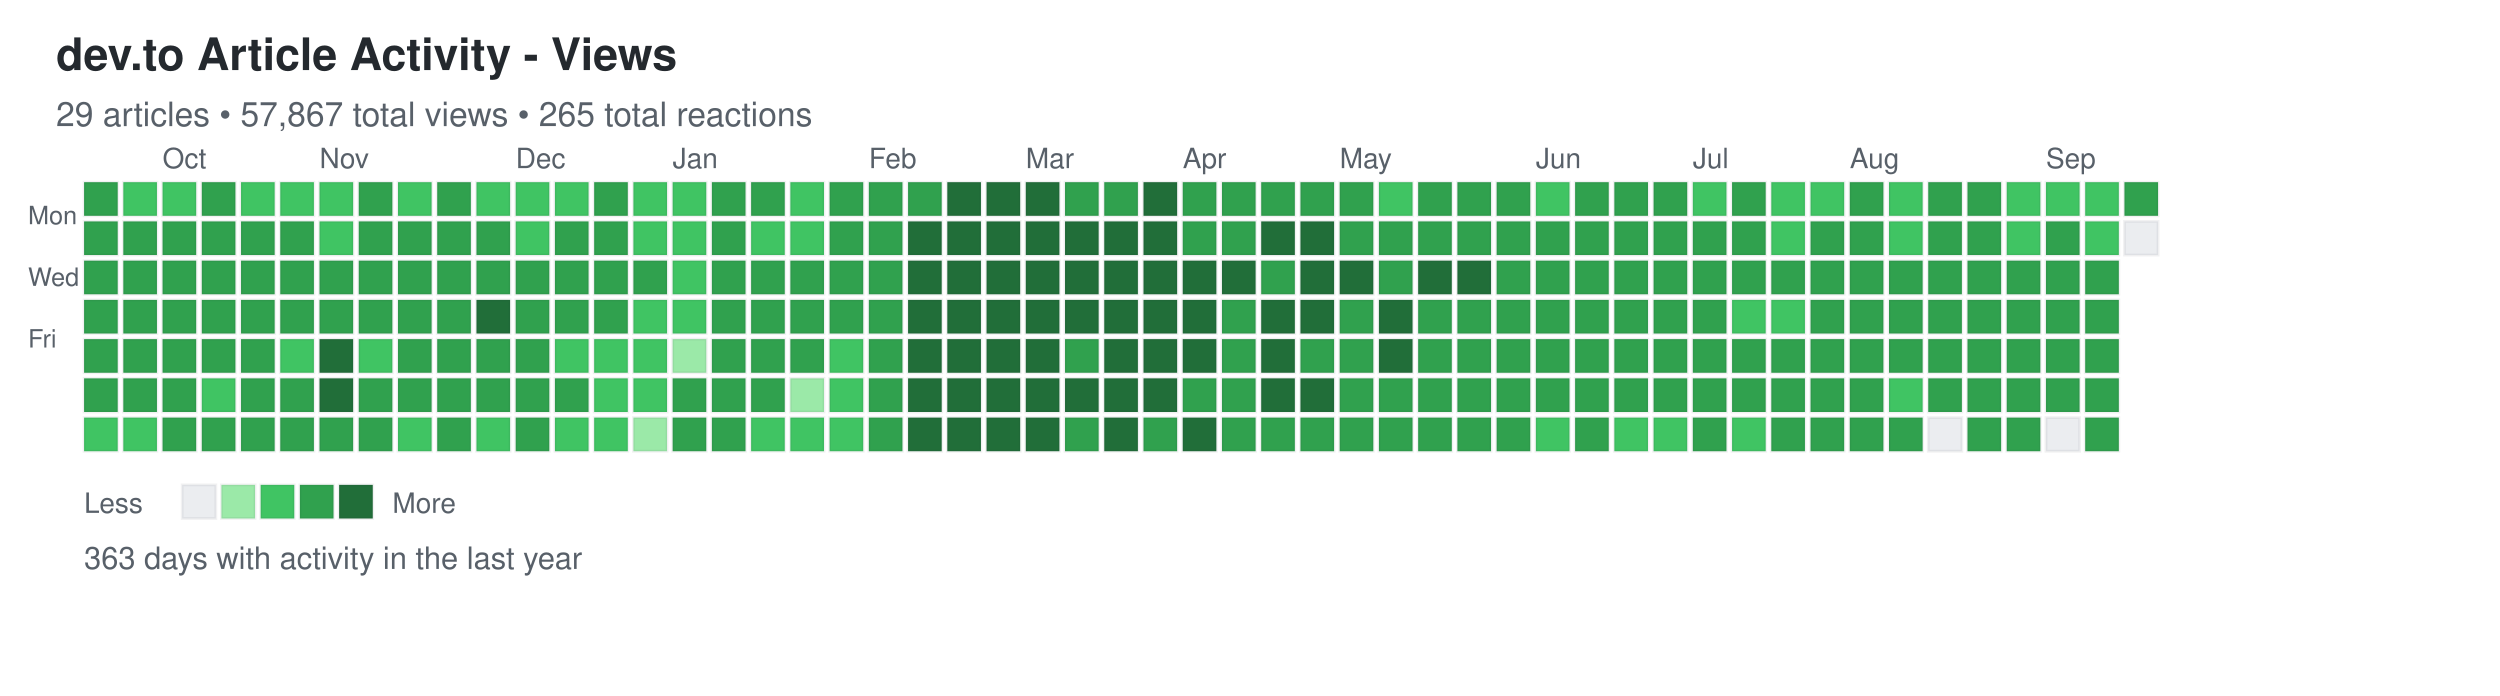
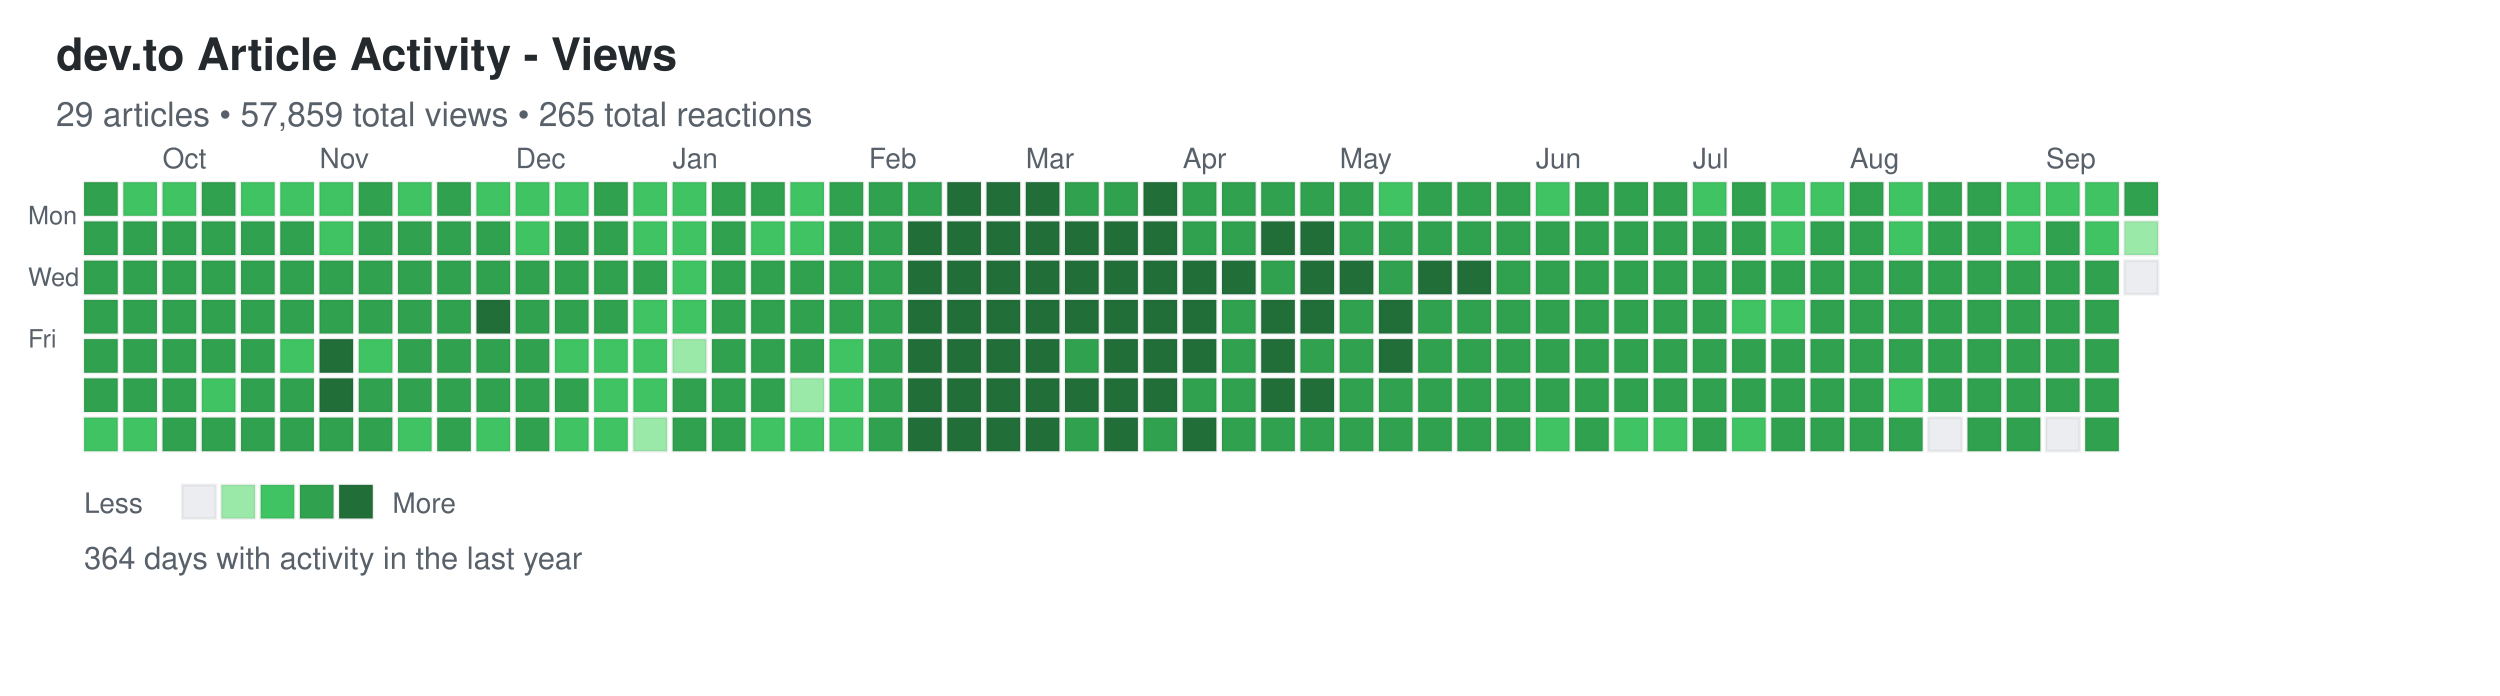
<svg xmlns="http://www.w3.org/2000/svg" width="892" height="248">
  <defs>
    <style>
.day { stroke: rgba(27,31,35,0.06); stroke-width: 1px; cursor: pointer; }
.day:hover { stroke: rgba(27,31,35,0.3); stroke-width: 2px; }
.month-label { font-family: -apple-system, BlinkMacSystemFont, "Segoe UI", Helvetica, Arial, sans-serif; font-size: 10px; fill: #586069; }
.day-label { font-family: -apple-system, BlinkMacSystemFont, "Segoe UI", Helvetica, Arial, sans-serif; font-size: 9px; fill: #586069; }
.title { font-family: -apple-system, BlinkMacSystemFont, "Segoe UI", Helvetica, Arial, sans-serif; font-size: 16px; font-weight: 600; fill: #24292e; }
.subtitle { font-family: -apple-system, BlinkMacSystemFont, "Segoe UI", Helvetica, Arial, sans-serif; font-size: 12px; fill: #586069; }
.stats { font-family: -apple-system, BlinkMacSystemFont, "Segoe UI", Helvetica, Arial, sans-serif; font-size: 11px; fill: #586069; }
.legend-text { font-family: -apple-system, BlinkMacSystemFont, "Segoe UI", Helvetica, Arial, sans-serif; font-size: 10px; fill: #586069; }
</style>
  </defs>
  <text x="20" y="25" class="title">dev.to Article Activity - Views</text>
-   <text x="20" y="45" class="subtitle">29 articles • 57,867 total views • 265 total reactions</text>
+   <text x="20" y="45" class="subtitle">29 articles • 57,859 total views • 265 total reactions</text>
  <text x="10" y="80" class="day-label">Mon</text>
  <text x="10" y="102" class="day-label">Wed</text>
  <text x="10" y="124" class="day-label">Fri</text>
  <rect x="30" y="65" width="12" height="12" fill="#30a14e" class="day" data-date="2025-09-14" data-level="3" />
  <rect x="30" y="79" width="12" height="12" fill="#30a14e" class="day" data-date="2025-09-15" data-level="3" />
  <rect x="30" y="93" width="12" height="12" fill="#30a14e" class="day" data-date="2025-09-16" data-level="3" />
  <rect x="30" y="107" width="12" height="12" fill="#30a14e" class="day" data-date="2025-09-17" data-level="3" />
  <rect x="30" y="121" width="12" height="12" fill="#30a14e" class="day" data-date="2025-09-18" data-level="3" />
  <rect x="30" y="135" width="12" height="12" fill="#30a14e" class="day" data-date="2025-09-19" data-level="3" />
  <rect x="30" y="149" width="12" height="12" fill="#40c463" class="day" data-date="2025-09-20" data-level="2" />
  <rect x="44" y="65" width="12" height="12" fill="#40c463" class="day" data-date="2025-09-21" data-level="2" />
  <rect x="44" y="79" width="12" height="12" fill="#30a14e" class="day" data-date="2025-09-22" data-level="3" />
  <rect x="44" y="93" width="12" height="12" fill="#30a14e" class="day" data-date="2025-09-23" data-level="3" />
  <rect x="44" y="107" width="12" height="12" fill="#30a14e" class="day" data-date="2025-09-24" data-level="3" />
  <rect x="44" y="121" width="12" height="12" fill="#30a14e" class="day" data-date="2025-09-25" data-level="3" />
  <rect x="44" y="135" width="12" height="12" fill="#30a14e" class="day" data-date="2025-09-26" data-level="3" />
  <rect x="44" y="149" width="12" height="12" fill="#40c463" class="day" data-date="2025-09-27" data-level="2" />
  <rect x="58" y="65" width="12" height="12" fill="#40c463" class="day" data-date="2025-09-28" data-level="2" />
  <rect x="58" y="79" width="12" height="12" fill="#30a14e" class="day" data-date="2025-09-29" data-level="3" />
  <rect x="58" y="93" width="12" height="12" fill="#30a14e" class="day" data-date="2025-09-30" data-level="3" />
  <rect x="58" y="107" width="12" height="12" fill="#30a14e" class="day" data-date="2025-10-01" data-level="3" />
  <rect x="58" y="121" width="12" height="12" fill="#30a14e" class="day" data-date="2025-10-02" data-level="3" />
  <rect x="58" y="135" width="12" height="12" fill="#30a14e" class="day" data-date="2025-10-03" data-level="3" />
  <rect x="58" y="149" width="12" height="12" fill="#30a14e" class="day" data-date="2025-10-04" data-level="3" />
  <rect x="72" y="65" width="12" height="12" fill="#30a14e" class="day" data-date="2025-10-05" data-level="3" />
  <rect x="72" y="79" width="12" height="12" fill="#30a14e" class="day" data-date="2025-10-06" data-level="3" />
  <rect x="72" y="93" width="12" height="12" fill="#30a14e" class="day" data-date="2025-10-07" data-level="3" />
  <rect x="72" y="107" width="12" height="12" fill="#30a14e" class="day" data-date="2025-10-08" data-level="3" />
  <rect x="72" y="121" width="12" height="12" fill="#30a14e" class="day" data-date="2025-10-09" data-level="3" />
  <rect x="72" y="135" width="12" height="12" fill="#40c463" class="day" data-date="2025-10-10" data-level="2" />
  <rect x="72" y="149" width="12" height="12" fill="#30a14e" class="day" data-date="2025-10-11" data-level="3" />
  <rect x="86" y="65" width="12" height="12" fill="#40c463" class="day" data-date="2025-10-12" data-level="2" />
  <rect x="86" y="79" width="12" height="12" fill="#30a14e" class="day" data-date="2025-10-13" data-level="3" />
  <rect x="86" y="93" width="12" height="12" fill="#30a14e" class="day" data-date="2025-10-14" data-level="3" />
  <rect x="86" y="107" width="12" height="12" fill="#30a14e" class="day" data-date="2025-10-15" data-level="3" />
  <rect x="86" y="121" width="12" height="12" fill="#30a14e" class="day" data-date="2025-10-16" data-level="3" />
  <rect x="86" y="135" width="12" height="12" fill="#30a14e" class="day" data-date="2025-10-17" data-level="3" />
  <rect x="86" y="149" width="12" height="12" fill="#30a14e" class="day" data-date="2025-10-18" data-level="3" />
  <rect x="100" y="65" width="12" height="12" fill="#40c463" class="day" data-date="2025-10-19" data-level="2" />
  <rect x="100" y="79" width="12" height="12" fill="#30a14e" class="day" data-date="2025-10-20" data-level="3" />
  <rect x="100" y="93" width="12" height="12" fill="#30a14e" class="day" data-date="2025-10-21" data-level="3" />
  <rect x="100" y="107" width="12" height="12" fill="#30a14e" class="day" data-date="2025-10-22" data-level="3" />
  <rect x="100" y="121" width="12" height="12" fill="#40c463" class="day" data-date="2025-10-23" data-level="2" />
  <rect x="100" y="135" width="12" height="12" fill="#30a14e" class="day" data-date="2025-10-24" data-level="3" />
  <rect x="100" y="149" width="12" height="12" fill="#30a14e" class="day" data-date="2025-10-25" data-level="3" />
  <rect x="114" y="65" width="12" height="12" fill="#40c463" class="day" data-date="2025-10-26" data-level="2" />
  <rect x="114" y="79" width="12" height="12" fill="#40c463" class="day" data-date="2025-10-27" data-level="2" />
  <rect x="114" y="93" width="12" height="12" fill="#30a14e" class="day" data-date="2025-10-28" data-level="3" />
  <rect x="114" y="107" width="12" height="12" fill="#30a14e" class="day" data-date="2025-10-29" data-level="3" />
  <rect x="114" y="121" width="12" height="12" fill="#216e39" class="day" data-date="2025-10-30" data-level="4" />
  <rect x="114" y="135" width="12" height="12" fill="#216e39" class="day" data-date="2025-10-31" data-level="4" />
  <rect x="114" y="149" width="12" height="12" fill="#30a14e" class="day" data-date="2025-11-01" data-level="3" />
  <rect x="128" y="65" width="12" height="12" fill="#30a14e" class="day" data-date="2025-11-02" data-level="3" />
  <rect x="128" y="79" width="12" height="12" fill="#30a14e" class="day" data-date="2025-11-03" data-level="3" />
  <rect x="128" y="93" width="12" height="12" fill="#30a14e" class="day" data-date="2025-11-04" data-level="3" />
  <rect x="128" y="107" width="12" height="12" fill="#30a14e" class="day" data-date="2025-11-05" data-level="3" />
  <rect x="128" y="121" width="12" height="12" fill="#40c463" class="day" data-date="2025-11-06" data-level="2" />
  <rect x="128" y="135" width="12" height="12" fill="#30a14e" class="day" data-date="2025-11-07" data-level="3" />
  <rect x="128" y="149" width="12" height="12" fill="#30a14e" class="day" data-date="2025-11-08" data-level="3" />
  <rect x="142" y="65" width="12" height="12" fill="#40c463" class="day" data-date="2025-11-09" data-level="2" />
  <rect x="142" y="79" width="12" height="12" fill="#30a14e" class="day" data-date="2025-11-10" data-level="3" />
  <rect x="142" y="93" width="12" height="12" fill="#30a14e" class="day" data-date="2025-11-11" data-level="3" />
  <rect x="142" y="107" width="12" height="12" fill="#30a14e" class="day" data-date="2025-11-12" data-level="3" />
  <rect x="142" y="121" width="12" height="12" fill="#30a14e" class="day" data-date="2025-11-13" data-level="3" />
  <rect x="142" y="135" width="12" height="12" fill="#30a14e" class="day" data-date="2025-11-14" data-level="3" />
  <rect x="142" y="149" width="12" height="12" fill="#40c463" class="day" data-date="2025-11-15" data-level="2" />
  <rect x="156" y="65" width="12" height="12" fill="#30a14e" class="day" data-date="2025-11-16" data-level="3" />
  <rect x="156" y="79" width="12" height="12" fill="#30a14e" class="day" data-date="2025-11-17" data-level="3" />
  <rect x="156" y="93" width="12" height="12" fill="#30a14e" class="day" data-date="2025-11-18" data-level="3" />
  <rect x="156" y="107" width="12" height="12" fill="#30a14e" class="day" data-date="2025-11-19" data-level="3" />
  <rect x="156" y="121" width="12" height="12" fill="#30a14e" class="day" data-date="2025-11-20" data-level="3" />
  <rect x="156" y="135" width="12" height="12" fill="#30a14e" class="day" data-date="2025-11-21" data-level="3" />
  <rect x="156" y="149" width="12" height="12" fill="#30a14e" class="day" data-date="2025-11-22" data-level="3" />
  <rect x="170" y="65" width="12" height="12" fill="#40c463" class="day" data-date="2025-11-23" data-level="2" />
  <rect x="170" y="79" width="12" height="12" fill="#30a14e" class="day" data-date="2025-11-24" data-level="3" />
  <rect x="170" y="93" width="12" height="12" fill="#30a14e" class="day" data-date="2025-11-25" data-level="3" />
  <rect x="170" y="107" width="12" height="12" fill="#216e39" class="day" data-date="2025-11-26" data-level="4" />
  <rect x="170" y="121" width="12" height="12" fill="#30a14e" class="day" data-date="2025-11-27" data-level="3" />
  <rect x="170" y="135" width="12" height="12" fill="#30a14e" class="day" data-date="2025-11-28" data-level="3" />
  <rect x="170" y="149" width="12" height="12" fill="#40c463" class="day" data-date="2025-11-29" data-level="2" />
  <rect x="184" y="65" width="12" height="12" fill="#40c463" class="day" data-date="2025-11-30" data-level="2" />
  <rect x="184" y="79" width="12" height="12" fill="#40c463" class="day" data-date="2025-12-01" data-level="2" />
  <rect x="184" y="93" width="12" height="12" fill="#30a14e" class="day" data-date="2025-12-02" data-level="3" />
  <rect x="184" y="107" width="12" height="12" fill="#30a14e" class="day" data-date="2025-12-03" data-level="3" />
  <rect x="184" y="121" width="12" height="12" fill="#30a14e" class="day" data-date="2025-12-04" data-level="3" />
  <rect x="184" y="135" width="12" height="12" fill="#30a14e" class="day" data-date="2025-12-05" data-level="3" />
  <rect x="184" y="149" width="12" height="12" fill="#30a14e" class="day" data-date="2025-12-06" data-level="3" />
  <rect x="198" y="65" width="12" height="12" fill="#40c463" class="day" data-date="2025-12-07" data-level="2" />
  <rect x="198" y="79" width="12" height="12" fill="#30a14e" class="day" data-date="2025-12-08" data-level="3" />
  <rect x="198" y="93" width="12" height="12" fill="#30a14e" class="day" data-date="2025-12-09" data-level="3" />
  <rect x="198" y="107" width="12" height="12" fill="#30a14e" class="day" data-date="2025-12-10" data-level="3" />
  <rect x="198" y="121" width="12" height="12" fill="#40c463" class="day" data-date="2025-12-11" data-level="2" />
  <rect x="198" y="135" width="12" height="12" fill="#30a14e" class="day" data-date="2025-12-12" data-level="3" />
  <rect x="198" y="149" width="12" height="12" fill="#40c463" class="day" data-date="2025-12-13" data-level="2" />
  <rect x="212" y="65" width="12" height="12" fill="#30a14e" class="day" data-date="2025-12-14" data-level="3" />
  <rect x="212" y="79" width="12" height="12" fill="#30a14e" class="day" data-date="2025-12-15" data-level="3" />
  <rect x="212" y="93" width="12" height="12" fill="#30a14e" class="day" data-date="2025-12-16" data-level="3" />
  <rect x="212" y="107" width="12" height="12" fill="#30a14e" class="day" data-date="2025-12-17" data-level="3" />
  <rect x="212" y="121" width="12" height="12" fill="#40c463" class="day" data-date="2025-12-18" data-level="2" />
  <rect x="212" y="135" width="12" height="12" fill="#40c463" class="day" data-date="2025-12-19" data-level="2" />
  <rect x="212" y="149" width="12" height="12" fill="#40c463" class="day" data-date="2025-12-20" data-level="2" />
  <rect x="226" y="65" width="12" height="12" fill="#40c463" class="day" data-date="2025-12-21" data-level="2" />
  <rect x="226" y="79" width="12" height="12" fill="#40c463" class="day" data-date="2025-12-22" data-level="2" />
  <rect x="226" y="93" width="12" height="12" fill="#30a14e" class="day" data-date="2025-12-23" data-level="3" />
  <rect x="226" y="107" width="12" height="12" fill="#40c463" class="day" data-date="2025-12-24" data-level="2" />
  <rect x="226" y="121" width="12" height="12" fill="#40c463" class="day" data-date="2025-12-25" data-level="2" />
  <rect x="226" y="135" width="12" height="12" fill="#40c463" class="day" data-date="2025-12-26" data-level="2" />
  <rect x="226" y="149" width="12" height="12" fill="#9be9a8" class="day" data-date="2025-12-27" data-level="1" />
  <rect x="240" y="65" width="12" height="12" fill="#40c463" class="day" data-date="2025-12-28" data-level="2" />
  <rect x="240" y="79" width="12" height="12" fill="#40c463" class="day" data-date="2025-12-29" data-level="2" />
  <rect x="240" y="93" width="12" height="12" fill="#40c463" class="day" data-date="2025-12-30" data-level="2" />
  <rect x="240" y="107" width="12" height="12" fill="#40c463" class="day" data-date="2025-12-31" data-level="2" />
  <rect x="240" y="121" width="12" height="12" fill="#9be9a8" class="day" data-date="2026-01-01" data-level="1" />
  <rect x="240" y="135" width="12" height="12" fill="#30a14e" class="day" data-date="2026-01-02" data-level="3" />
  <rect x="240" y="149" width="12" height="12" fill="#30a14e" class="day" data-date="2026-01-03" data-level="3" />
  <rect x="254" y="65" width="12" height="12" fill="#30a14e" class="day" data-date="2026-01-04" data-level="3" />
  <rect x="254" y="79" width="12" height="12" fill="#30a14e" class="day" data-date="2026-01-05" data-level="3" />
  <rect x="254" y="93" width="12" height="12" fill="#30a14e" class="day" data-date="2026-01-06" data-level="3" />
  <rect x="254" y="107" width="12" height="12" fill="#30a14e" class="day" data-date="2026-01-07" data-level="3" />
  <rect x="254" y="121" width="12" height="12" fill="#30a14e" class="day" data-date="2026-01-08" data-level="3" />
  <rect x="254" y="135" width="12" height="12" fill="#30a14e" class="day" data-date="2026-01-09" data-level="3" />
  <rect x="254" y="149" width="12" height="12" fill="#30a14e" class="day" data-date="2026-01-10" data-level="3" />
  <rect x="268" y="65" width="12" height="12" fill="#30a14e" class="day" data-date="2026-01-11" data-level="3" />
  <rect x="268" y="79" width="12" height="12" fill="#40c463" class="day" data-date="2026-01-12" data-level="2" />
  <rect x="268" y="93" width="12" height="12" fill="#30a14e" class="day" data-date="2026-01-13" data-level="3" />
  <rect x="268" y="107" width="12" height="12" fill="#30a14e" class="day" data-date="2026-01-14" data-level="3" />
  <rect x="268" y="121" width="12" height="12" fill="#30a14e" class="day" data-date="2026-01-15" data-level="3" />
  <rect x="268" y="135" width="12" height="12" fill="#30a14e" class="day" data-date="2026-01-16" data-level="3" />
  <rect x="268" y="149" width="12" height="12" fill="#40c463" class="day" data-date="2026-01-17" data-level="2" />
  <rect x="282" y="65" width="12" height="12" fill="#40c463" class="day" data-date="2026-01-18" data-level="2" />
  <rect x="282" y="79" width="12" height="12" fill="#40c463" class="day" data-date="2026-01-19" data-level="2" />
  <rect x="282" y="93" width="12" height="12" fill="#30a14e" class="day" data-date="2026-01-20" data-level="3" />
  <rect x="282" y="107" width="12" height="12" fill="#30a14e" class="day" data-date="2026-01-21" data-level="3" />
  <rect x="282" y="121" width="12" height="12" fill="#30a14e" class="day" data-date="2026-01-22" data-level="3" />
  <rect x="282" y="135" width="12" height="12" fill="#9be9a8" class="day" data-date="2026-01-23" data-level="1" />
  <rect x="282" y="149" width="12" height="12" fill="#40c463" class="day" data-date="2026-01-24" data-level="2" />
  <rect x="296" y="65" width="12" height="12" fill="#30a14e" class="day" data-date="2026-01-25" data-level="3" />
  <rect x="296" y="79" width="12" height="12" fill="#30a14e" class="day" data-date="2026-01-26" data-level="3" />
  <rect x="296" y="93" width="12" height="12" fill="#30a14e" class="day" data-date="2026-01-27" data-level="3" />
  <rect x="296" y="107" width="12" height="12" fill="#30a14e" class="day" data-date="2026-01-28" data-level="3" />
  <rect x="296" y="121" width="12" height="12" fill="#40c463" class="day" data-date="2026-01-29" data-level="2" />
  <rect x="296" y="135" width="12" height="12" fill="#40c463" class="day" data-date="2026-01-30" data-level="2" />
  <rect x="296" y="149" width="12" height="12" fill="#40c463" class="day" data-date="2026-01-31" data-level="2" />
  <rect x="310" y="65" width="12" height="12" fill="#30a14e" class="day" data-date="2026-02-01" data-level="3" />
  <rect x="310" y="79" width="12" height="12" fill="#30a14e" class="day" data-date="2026-02-02" data-level="3" />
  <rect x="310" y="93" width="12" height="12" fill="#30a14e" class="day" data-date="2026-02-03" data-level="3" />
  <rect x="310" y="107" width="12" height="12" fill="#30a14e" class="day" data-date="2026-02-04" data-level="3" />
  <rect x="310" y="121" width="12" height="12" fill="#30a14e" class="day" data-date="2026-02-05" data-level="3" />
  <rect x="310" y="135" width="12" height="12" fill="#30a14e" class="day" data-date="2026-02-06" data-level="3" />
  <rect x="310" y="149" width="12" height="12" fill="#30a14e" class="day" data-date="2026-02-07" data-level="3" />
  <rect x="324" y="65" width="12" height="12" fill="#30a14e" class="day" data-date="2026-02-08" data-level="3" />
  <rect x="324" y="79" width="12" height="12" fill="#216e39" class="day" data-date="2026-02-09" data-level="4" />
  <rect x="324" y="93" width="12" height="12" fill="#216e39" class="day" data-date="2026-02-10" data-level="4" />
  <rect x="324" y="107" width="12" height="12" fill="#216e39" class="day" data-date="2026-02-11" data-level="4" />
  <rect x="324" y="121" width="12" height="12" fill="#216e39" class="day" data-date="2026-02-12" data-level="4" />
  <rect x="324" y="135" width="12" height="12" fill="#216e39" class="day" data-date="2026-02-13" data-level="4" />
  <rect x="324" y="149" width="12" height="12" fill="#216e39" class="day" data-date="2026-02-14" data-level="4" />
  <rect x="338" y="65" width="12" height="12" fill="#216e39" class="day" data-date="2026-02-15" data-level="4" />
  <rect x="338" y="79" width="12" height="12" fill="#216e39" class="day" data-date="2026-02-16" data-level="4" />
  <rect x="338" y="93" width="12" height="12" fill="#216e39" class="day" data-date="2026-02-17" data-level="4" />
  <rect x="338" y="107" width="12" height="12" fill="#216e39" class="day" data-date="2026-02-18" data-level="4" />
  <rect x="338" y="121" width="12" height="12" fill="#216e39" class="day" data-date="2026-02-19" data-level="4" />
  <rect x="338" y="135" width="12" height="12" fill="#216e39" class="day" data-date="2026-02-20" data-level="4" />
  <rect x="338" y="149" width="12" height="12" fill="#216e39" class="day" data-date="2026-02-21" data-level="4" />
  <rect x="352" y="65" width="12" height="12" fill="#216e39" class="day" data-date="2026-02-22" data-level="4" />
  <rect x="352" y="79" width="12" height="12" fill="#216e39" class="day" data-date="2026-02-23" data-level="4" />
  <rect x="352" y="93" width="12" height="12" fill="#216e39" class="day" data-date="2026-02-24" data-level="4" />
  <rect x="352" y="107" width="12" height="12" fill="#216e39" class="day" data-date="2026-02-25" data-level="4" />
  <rect x="352" y="121" width="12" height="12" fill="#216e39" class="day" data-date="2026-02-26" data-level="4" />
  <rect x="352" y="135" width="12" height="12" fill="#216e39" class="day" data-date="2026-02-27" data-level="4" />
  <rect x="352" y="149" width="12" height="12" fill="#216e39" class="day" data-date="2026-02-28" data-level="4" />
  <rect x="366" y="65" width="12" height="12" fill="#216e39" class="day" data-date="2026-03-01" data-level="4" />
  <rect x="366" y="79" width="12" height="12" fill="#216e39" class="day" data-date="2026-03-02" data-level="4" />
  <rect x="366" y="93" width="12" height="12" fill="#216e39" class="day" data-date="2026-03-03" data-level="4" />
  <rect x="366" y="107" width="12" height="12" fill="#216e39" class="day" data-date="2026-03-04" data-level="4" />
  <rect x="366" y="121" width="12" height="12" fill="#216e39" class="day" data-date="2026-03-05" data-level="4" />
  <rect x="366" y="135" width="12" height="12" fill="#216e39" class="day" data-date="2026-03-06" data-level="4" />
  <rect x="366" y="149" width="12" height="12" fill="#216e39" class="day" data-date="2026-03-07" data-level="4" />
  <rect x="380" y="65" width="12" height="12" fill="#30a14e" class="day" data-date="2026-03-08" data-level="3" />
  <rect x="380" y="79" width="12" height="12" fill="#216e39" class="day" data-date="2026-03-09" data-level="4" />
  <rect x="380" y="93" width="12" height="12" fill="#216e39" class="day" data-date="2026-03-10" data-level="4" />
  <rect x="380" y="107" width="12" height="12" fill="#216e39" class="day" data-date="2026-03-11" data-level="4" />
  <rect x="380" y="121" width="12" height="12" fill="#30a14e" class="day" data-date="2026-03-12" data-level="3" />
  <rect x="380" y="135" width="12" height="12" fill="#216e39" class="day" data-date="2026-03-13" data-level="4" />
  <rect x="380" y="149" width="12" height="12" fill="#30a14e" class="day" data-date="2026-03-14" data-level="3" />
  <rect x="394" y="65" width="12" height="12" fill="#30a14e" class="day" data-date="2026-03-15" data-level="3" />
  <rect x="394" y="79" width="12" height="12" fill="#216e39" class="day" data-date="2026-03-16" data-level="4" />
  <rect x="394" y="93" width="12" height="12" fill="#216e39" class="day" data-date="2026-03-17" data-level="4" />
  <rect x="394" y="107" width="12" height="12" fill="#216e39" class="day" data-date="2026-03-18" data-level="4" />
  <rect x="394" y="121" width="12" height="12" fill="#216e39" class="day" data-date="2026-03-19" data-level="4" />
  <rect x="394" y="135" width="12" height="12" fill="#216e39" class="day" data-date="2026-03-20" data-level="4" />
  <rect x="394" y="149" width="12" height="12" fill="#216e39" class="day" data-date="2026-03-21" data-level="4" />
  <rect x="408" y="65" width="12" height="12" fill="#216e39" class="day" data-date="2026-03-22" data-level="4" />
  <rect x="408" y="79" width="12" height="12" fill="#216e39" class="day" data-date="2026-03-23" data-level="4" />
  <rect x="408" y="93" width="12" height="12" fill="#216e39" class="day" data-date="2026-03-24" data-level="4" />
  <rect x="408" y="107" width="12" height="12" fill="#216e39" class="day" data-date="2026-03-25" data-level="4" />
  <rect x="408" y="121" width="12" height="12" fill="#216e39" class="day" data-date="2026-03-26" data-level="4" />
  <rect x="408" y="135" width="12" height="12" fill="#216e39" class="day" data-date="2026-03-27" data-level="4" />
  <rect x="408" y="149" width="12" height="12" fill="#30a14e" class="day" data-date="2026-03-28" data-level="3" />
  <rect x="422" y="65" width="12" height="12" fill="#30a14e" class="day" data-date="2026-03-29" data-level="3" />
  <rect x="422" y="79" width="12" height="12" fill="#30a14e" class="day" data-date="2026-03-30" data-level="3" />
  <rect x="422" y="93" width="12" height="12" fill="#216e39" class="day" data-date="2026-03-31" data-level="4" />
  <rect x="422" y="107" width="12" height="12" fill="#216e39" class="day" data-date="2026-04-01" data-level="4" />
  <rect x="422" y="121" width="12" height="12" fill="#216e39" class="day" data-date="2026-04-02" data-level="4" />
  <rect x="422" y="135" width="12" height="12" fill="#30a14e" class="day" data-date="2026-04-03" data-level="3" />
  <rect x="422" y="149" width="12" height="12" fill="#216e39" class="day" data-date="2026-04-04" data-level="4" />
  <rect x="436" y="65" width="12" height="12" fill="#30a14e" class="day" data-date="2026-04-05" data-level="3" />
  <rect x="436" y="79" width="12" height="12" fill="#30a14e" class="day" data-date="2026-04-06" data-level="3" />
  <rect x="436" y="93" width="12" height="12" fill="#216e39" class="day" data-date="2026-04-07" data-level="4" />
  <rect x="436" y="107" width="12" height="12" fill="#30a14e" class="day" data-date="2026-04-08" data-level="3" />
  <rect x="436" y="121" width="12" height="12" fill="#30a14e" class="day" data-date="2026-04-09" data-level="3" />
  <rect x="436" y="135" width="12" height="12" fill="#30a14e" class="day" data-date="2026-04-10" data-level="3" />
  <rect x="436" y="149" width="12" height="12" fill="#30a14e" class="day" data-date="2026-04-11" data-level="3" />
  <rect x="450" y="65" width="12" height="12" fill="#30a14e" class="day" data-date="2026-04-12" data-level="3" />
  <rect x="450" y="79" width="12" height="12" fill="#216e39" class="day" data-date="2026-04-13" data-level="4" />
  <rect x="450" y="93" width="12" height="12" fill="#30a14e" class="day" data-date="2026-04-14" data-level="3" />
  <rect x="450" y="107" width="12" height="12" fill="#216e39" class="day" data-date="2026-04-15" data-level="4" />
  <rect x="450" y="121" width="12" height="12" fill="#216e39" class="day" data-date="2026-04-16" data-level="4" />
  <rect x="450" y="135" width="12" height="12" fill="#216e39" class="day" data-date="2026-04-17" data-level="4" />
  <rect x="450" y="149" width="12" height="12" fill="#30a14e" class="day" data-date="2026-04-18" data-level="3" />
  <rect x="464" y="65" width="12" height="12" fill="#30a14e" class="day" data-date="2026-04-19" data-level="3" />
  <rect x="464" y="79" width="12" height="12" fill="#216e39" class="day" data-date="2026-04-20" data-level="4" />
  <rect x="464" y="93" width="12" height="12" fill="#216e39" class="day" data-date="2026-04-21" data-level="4" />
  <rect x="464" y="107" width="12" height="12" fill="#216e39" class="day" data-date="2026-04-22" data-level="4" />
  <rect x="464" y="121" width="12" height="12" fill="#30a14e" class="day" data-date="2026-04-23" data-level="3" />
  <rect x="464" y="135" width="12" height="12" fill="#216e39" class="day" data-date="2026-04-24" data-level="4" />
  <rect x="464" y="149" width="12" height="12" fill="#30a14e" class="day" data-date="2026-04-25" data-level="3" />
  <rect x="478" y="65" width="12" height="12" fill="#30a14e" class="day" data-date="2026-04-26" data-level="3" />
  <rect x="478" y="79" width="12" height="12" fill="#30a14e" class="day" data-date="2026-04-27" data-level="3" />
  <rect x="478" y="93" width="12" height="12" fill="#216e39" class="day" data-date="2026-04-28" data-level="4" />
  <rect x="478" y="107" width="12" height="12" fill="#30a14e" class="day" data-date="2026-04-29" data-level="3" />
  <rect x="478" y="121" width="12" height="12" fill="#30a14e" class="day" data-date="2026-04-30" data-level="3" />
  <rect x="478" y="135" width="12" height="12" fill="#30a14e" class="day" data-date="2026-05-01" data-level="3" />
  <rect x="478" y="149" width="12" height="12" fill="#30a14e" class="day" data-date="2026-05-02" data-level="3" />
  <rect x="492" y="65" width="12" height="12" fill="#40c463" class="day" data-date="2026-05-03" data-level="2" />
  <rect x="492" y="79" width="12" height="12" fill="#30a14e" class="day" data-date="2026-05-04" data-level="3" />
  <rect x="492" y="93" width="12" height="12" fill="#30a14e" class="day" data-date="2026-05-05" data-level="3" />
  <rect x="492" y="107" width="12" height="12" fill="#216e39" class="day" data-date="2026-05-06" data-level="4" />
  <rect x="492" y="121" width="12" height="12" fill="#216e39" class="day" data-date="2026-05-07" data-level="4" />
  <rect x="492" y="135" width="12" height="12" fill="#30a14e" class="day" data-date="2026-05-08" data-level="3" />
  <rect x="492" y="149" width="12" height="12" fill="#30a14e" class="day" data-date="2026-05-09" data-level="3" />
  <rect x="506" y="65" width="12" height="12" fill="#30a14e" class="day" data-date="2026-05-10" data-level="3" />
  <rect x="506" y="79" width="12" height="12" fill="#30a14e" class="day" data-date="2026-05-11" data-level="3" />
  <rect x="506" y="93" width="12" height="12" fill="#216e39" class="day" data-date="2026-05-12" data-level="4" />
  <rect x="506" y="107" width="12" height="12" fill="#30a14e" class="day" data-date="2026-05-13" data-level="3" />
  <rect x="506" y="121" width="12" height="12" fill="#30a14e" class="day" data-date="2026-05-14" data-level="3" />
  <rect x="506" y="135" width="12" height="12" fill="#30a14e" class="day" data-date="2026-05-15" data-level="3" />
  <rect x="506" y="149" width="12" height="12" fill="#30a14e" class="day" data-date="2026-05-16" data-level="3" />
  <rect x="520" y="65" width="12" height="12" fill="#30a14e" class="day" data-date="2026-05-17" data-level="3" />
  <rect x="520" y="79" width="12" height="12" fill="#30a14e" class="day" data-date="2026-05-18" data-level="3" />
  <rect x="520" y="93" width="12" height="12" fill="#216e39" class="day" data-date="2026-05-19" data-level="4" />
  <rect x="520" y="107" width="12" height="12" fill="#30a14e" class="day" data-date="2026-05-20" data-level="3" />
  <rect x="520" y="121" width="12" height="12" fill="#30a14e" class="day" data-date="2026-05-21" data-level="3" />
  <rect x="520" y="135" width="12" height="12" fill="#30a14e" class="day" data-date="2026-05-22" data-level="3" />
  <rect x="520" y="149" width="12" height="12" fill="#30a14e" class="day" data-date="2026-05-23" data-level="3" />
  <rect x="534" y="65" width="12" height="12" fill="#30a14e" class="day" data-date="2026-05-24" data-level="3" />
  <rect x="534" y="79" width="12" height="12" fill="#30a14e" class="day" data-date="2026-05-25" data-level="3" />
  <rect x="534" y="93" width="12" height="12" fill="#30a14e" class="day" data-date="2026-05-26" data-level="3" />
  <rect x="534" y="107" width="12" height="12" fill="#30a14e" class="day" data-date="2026-05-27" data-level="3" />
  <rect x="534" y="121" width="12" height="12" fill="#30a14e" class="day" data-date="2026-05-28" data-level="3" />
  <rect x="534" y="135" width="12" height="12" fill="#30a14e" class="day" data-date="2026-05-29" data-level="3" />
  <rect x="534" y="149" width="12" height="12" fill="#30a14e" class="day" data-date="2026-05-30" data-level="3" />
  <rect x="548" y="65" width="12" height="12" fill="#40c463" class="day" data-date="2026-05-31" data-level="2" />
  <rect x="548" y="79" width="12" height="12" fill="#30a14e" class="day" data-date="2026-06-01" data-level="3" />
  <rect x="548" y="93" width="12" height="12" fill="#30a14e" class="day" data-date="2026-06-02" data-level="3" />
  <rect x="548" y="107" width="12" height="12" fill="#30a14e" class="day" data-date="2026-06-03" data-level="3" />
  <rect x="548" y="121" width="12" height="12" fill="#30a14e" class="day" data-date="2026-06-04" data-level="3" />
  <rect x="548" y="135" width="12" height="12" fill="#30a14e" class="day" data-date="2026-06-05" data-level="3" />
  <rect x="548" y="149" width="12" height="12" fill="#40c463" class="day" data-date="2026-06-06" data-level="2" />
  <rect x="562" y="65" width="12" height="12" fill="#30a14e" class="day" data-date="2026-06-07" data-level="3" />
  <rect x="562" y="79" width="12" height="12" fill="#30a14e" class="day" data-date="2026-06-08" data-level="3" />
  <rect x="562" y="93" width="12" height="12" fill="#30a14e" class="day" data-date="2026-06-09" data-level="3" />
  <rect x="562" y="107" width="12" height="12" fill="#30a14e" class="day" data-date="2026-06-10" data-level="3" />
  <rect x="562" y="121" width="12" height="12" fill="#30a14e" class="day" data-date="2026-06-11" data-level="3" />
  <rect x="562" y="135" width="12" height="12" fill="#30a14e" class="day" data-date="2026-06-12" data-level="3" />
  <rect x="562" y="149" width="12" height="12" fill="#30a14e" class="day" data-date="2026-06-13" data-level="3" />
  <rect x="576" y="65" width="12" height="12" fill="#30a14e" class="day" data-date="2026-06-14" data-level="3" />
  <rect x="576" y="79" width="12" height="12" fill="#30a14e" class="day" data-date="2026-06-15" data-level="3" />
  <rect x="576" y="93" width="12" height="12" fill="#30a14e" class="day" data-date="2026-06-16" data-level="3" />
  <rect x="576" y="107" width="12" height="12" fill="#30a14e" class="day" data-date="2026-06-17" data-level="3" />
  <rect x="576" y="121" width="12" height="12" fill="#30a14e" class="day" data-date="2026-06-18" data-level="3" />
  <rect x="576" y="135" width="12" height="12" fill="#30a14e" class="day" data-date="2026-06-19" data-level="3" />
  <rect x="576" y="149" width="12" height="12" fill="#40c463" class="day" data-date="2026-06-20" data-level="2" />
  <rect x="590" y="65" width="12" height="12" fill="#30a14e" class="day" data-date="2026-06-21" data-level="3" />
  <rect x="590" y="79" width="12" height="12" fill="#30a14e" class="day" data-date="2026-06-22" data-level="3" />
  <rect x="590" y="93" width="12" height="12" fill="#30a14e" class="day" data-date="2026-06-23" data-level="3" />
  <rect x="590" y="107" width="12" height="12" fill="#30a14e" class="day" data-date="2026-06-24" data-level="3" />
  <rect x="590" y="121" width="12" height="12" fill="#30a14e" class="day" data-date="2026-06-25" data-level="3" />
  <rect x="590" y="135" width="12" height="12" fill="#30a14e" class="day" data-date="2026-06-26" data-level="3" />
  <rect x="590" y="149" width="12" height="12" fill="#40c463" class="day" data-date="2026-06-27" data-level="2" />
  <rect x="604" y="65" width="12" height="12" fill="#40c463" class="day" data-date="2026-06-28" data-level="2" />
  <rect x="604" y="79" width="12" height="12" fill="#30a14e" class="day" data-date="2026-06-29" data-level="3" />
  <rect x="604" y="93" width="12" height="12" fill="#30a14e" class="day" data-date="2026-06-30" data-level="3" />
  <rect x="604" y="107" width="12" height="12" fill="#30a14e" class="day" data-date="2026-07-01" data-level="3" />
  <rect x="604" y="121" width="12" height="12" fill="#30a14e" class="day" data-date="2026-07-02" data-level="3" />
  <rect x="604" y="135" width="12" height="12" fill="#30a14e" class="day" data-date="2026-07-03" data-level="3" />
  <rect x="604" y="149" width="12" height="12" fill="#30a14e" class="day" data-date="2026-07-04" data-level="3" />
  <rect x="618" y="65" width="12" height="12" fill="#30a14e" class="day" data-date="2026-07-05" data-level="3" />
  <rect x="618" y="79" width="12" height="12" fill="#30a14e" class="day" data-date="2026-07-06" data-level="3" />
  <rect x="618" y="93" width="12" height="12" fill="#30a14e" class="day" data-date="2026-07-07" data-level="3" />
  <rect x="618" y="107" width="12" height="12" fill="#40c463" class="day" data-date="2026-07-08" data-level="2" />
  <rect x="618" y="121" width="12" height="12" fill="#30a14e" class="day" data-date="2026-07-09" data-level="3" />
  <rect x="618" y="135" width="12" height="12" fill="#30a14e" class="day" data-date="2026-07-10" data-level="3" />
  <rect x="618" y="149" width="12" height="12" fill="#40c463" class="day" data-date="2026-07-11" data-level="2" />
  <rect x="632" y="65" width="12" height="12" fill="#40c463" class="day" data-date="2026-07-12" data-level="2" />
  <rect x="632" y="79" width="12" height="12" fill="#40c463" class="day" data-date="2026-07-13" data-level="2" />
  <rect x="632" y="93" width="12" height="12" fill="#30a14e" class="day" data-date="2026-07-14" data-level="3" />
  <rect x="632" y="107" width="12" height="12" fill="#40c463" class="day" data-date="2026-07-15" data-level="2" />
  <rect x="632" y="121" width="12" height="12" fill="#30a14e" class="day" data-date="2026-07-16" data-level="3" />
  <rect x="632" y="135" width="12" height="12" fill="#30a14e" class="day" data-date="2026-07-17" data-level="3" />
  <rect x="632" y="149" width="12" height="12" fill="#30a14e" class="day" data-date="2026-07-18" data-level="3" />
  <rect x="646" y="65" width="12" height="12" fill="#40c463" class="day" data-date="2026-07-19" data-level="2" />
  <rect x="646" y="79" width="12" height="12" fill="#30a14e" class="day" data-date="2026-07-20" data-level="3" />
  <rect x="646" y="93" width="12" height="12" fill="#30a14e" class="day" data-date="2026-07-21" data-level="3" />
  <rect x="646" y="107" width="12" height="12" fill="#30a14e" class="day" data-date="2026-07-22" data-level="3" />
  <rect x="646" y="121" width="12" height="12" fill="#30a14e" class="day" data-date="2026-07-23" data-level="3" />
  <rect x="646" y="135" width="12" height="12" fill="#30a14e" class="day" data-date="2026-07-24" data-level="3" />
  <rect x="646" y="149" width="12" height="12" fill="#30a14e" class="day" data-date="2026-07-25" data-level="3" />
  <rect x="660" y="65" width="12" height="12" fill="#30a14e" class="day" data-date="2026-07-26" data-level="3" />
  <rect x="660" y="79" width="12" height="12" fill="#30a14e" class="day" data-date="2026-07-27" data-level="3" />
  <rect x="660" y="93" width="12" height="12" fill="#30a14e" class="day" data-date="2026-07-28" data-level="3" />
  <rect x="660" y="107" width="12" height="12" fill="#30a14e" class="day" data-date="2026-07-29" data-level="3" />
  <rect x="660" y="121" width="12" height="12" fill="#30a14e" class="day" data-date="2026-07-30" data-level="3" />
  <rect x="660" y="135" width="12" height="12" fill="#30a14e" class="day" data-date="2026-07-31" data-level="3" />
  <rect x="660" y="149" width="12" height="12" fill="#30a14e" class="day" data-date="2026-08-01" data-level="3" />
  <rect x="674" y="65" width="12" height="12" fill="#40c463" class="day" data-date="2026-08-02" data-level="2" />
  <rect x="674" y="79" width="12" height="12" fill="#40c463" class="day" data-date="2026-08-03" data-level="2" />
  <rect x="674" y="93" width="12" height="12" fill="#30a14e" class="day" data-date="2026-08-04" data-level="3" />
  <rect x="674" y="107" width="12" height="12" fill="#30a14e" class="day" data-date="2026-08-05" data-level="3" />
  <rect x="674" y="121" width="12" height="12" fill="#30a14e" class="day" data-date="2026-08-06" data-level="3" />
  <rect x="674" y="135" width="12" height="12" fill="#40c463" class="day" data-date="2026-08-07" data-level="2" />
  <rect x="674" y="149" width="12" height="12" fill="#30a14e" class="day" data-date="2026-08-08" data-level="3" />
  <rect x="688" y="65" width="12" height="12" fill="#30a14e" class="day" data-date="2026-08-09" data-level="3" />
  <rect x="688" y="79" width="12" height="12" fill="#30a14e" class="day" data-date="2026-08-10" data-level="3" />
  <rect x="688" y="93" width="12" height="12" fill="#30a14e" class="day" data-date="2026-08-11" data-level="3" />
  <rect x="688" y="107" width="12" height="12" fill="#30a14e" class="day" data-date="2026-08-12" data-level="3" />
  <rect x="688" y="121" width="12" height="12" fill="#30a14e" class="day" data-date="2026-08-13" data-level="3" />
  <rect x="688" y="135" width="12" height="12" fill="#30a14e" class="day" data-date="2026-08-14" data-level="3" />
  <rect x="688" y="149" width="12" height="12" fill="#ebedf0" class="day" data-date="2026-08-15" data-level="0" />
  <rect x="702" y="65" width="12" height="12" fill="#30a14e" class="day" data-date="2026-08-16" data-level="3" />
  <rect x="702" y="79" width="12" height="12" fill="#30a14e" class="day" data-date="2026-08-17" data-level="3" />
  <rect x="702" y="93" width="12" height="12" fill="#30a14e" class="day" data-date="2026-08-18" data-level="3" />
  <rect x="702" y="107" width="12" height="12" fill="#30a14e" class="day" data-date="2026-08-19" data-level="3" />
  <rect x="702" y="121" width="12" height="12" fill="#30a14e" class="day" data-date="2026-08-20" data-level="3" />
  <rect x="702" y="135" width="12" height="12" fill="#30a14e" class="day" data-date="2026-08-21" data-level="3" />
  <rect x="702" y="149" width="12" height="12" fill="#30a14e" class="day" data-date="2026-08-22" data-level="3" />
  <rect x="716" y="65" width="12" height="12" fill="#40c463" class="day" data-date="2026-08-23" data-level="2" />
  <rect x="716" y="79" width="12" height="12" fill="#40c463" class="day" data-date="2026-08-24" data-level="2" />
  <rect x="716" y="93" width="12" height="12" fill="#30a14e" class="day" data-date="2026-08-25" data-level="3" />
  <rect x="716" y="107" width="12" height="12" fill="#30a14e" class="day" data-date="2026-08-26" data-level="3" />
  <rect x="716" y="121" width="12" height="12" fill="#30a14e" class="day" data-date="2026-08-27" data-level="3" />
  <rect x="716" y="135" width="12" height="12" fill="#30a14e" class="day" data-date="2026-08-28" data-level="3" />
  <rect x="716" y="149" width="12" height="12" fill="#30a14e" class="day" data-date="2026-08-29" data-level="3" />
  <rect x="730" y="65" width="12" height="12" fill="#40c463" class="day" data-date="2026-08-30" data-level="2" />
  <rect x="730" y="79" width="12" height="12" fill="#30a14e" class="day" data-date="2026-08-31" data-level="3" />
  <rect x="730" y="93" width="12" height="12" fill="#30a14e" class="day" data-date="2026-09-01" data-level="3" />
  <rect x="730" y="107" width="12" height="12" fill="#30a14e" class="day" data-date="2026-09-02" data-level="3" />
  <rect x="730" y="121" width="12" height="12" fill="#30a14e" class="day" data-date="2026-09-03" data-level="3" />
  <rect x="730" y="135" width="12" height="12" fill="#30a14e" class="day" data-date="2026-09-04" data-level="3" />
  <rect x="730" y="149" width="12" height="12" fill="#ebedf0" class="day" data-date="2026-09-05" data-level="0" />
  <rect x="744" y="65" width="12" height="12" fill="#40c463" class="day" data-date="2026-09-06" data-level="2" />
  <rect x="744" y="79" width="12" height="12" fill="#40c463" class="day" data-date="2026-09-07" data-level="2" />
  <rect x="744" y="93" width="12" height="12" fill="#30a14e" class="day" data-date="2026-09-08" data-level="3" />
  <rect x="744" y="107" width="12" height="12" fill="#30a14e" class="day" data-date="2026-09-09" data-level="3" />
  <rect x="744" y="121" width="12" height="12" fill="#30a14e" class="day" data-date="2026-09-10" data-level="3" />
  <rect x="744" y="135" width="12" height="12" fill="#30a14e" class="day" data-date="2026-09-11" data-level="3" />
  <rect x="744" y="149" width="12" height="12" fill="#30a14e" class="day" data-date="2026-09-12" data-level="3" />
  <rect x="758" y="65" width="12" height="12" fill="#30a14e" class="day" data-date="2026-09-13" data-level="3" />
-   <rect x="758" y="79" width="12" height="12" fill="#ebedf0" class="day" data-date="2026-09-14" data-level="0" />
+   <rect x="758" y="79" width="12" height="12" fill="#9be9a8" class="day" data-date="2026-09-14" data-level="1" />
+   <rect x="758" y="93" width="12" height="12" fill="#ebedf0" class="day" data-date="2026-09-15" data-level="0" />
  <text x="58" y="60" class="month-label">Oct</text>
  <text x="114" y="60" class="month-label">Nov</text>
  <text x="184" y="60" class="month-label">Dec</text>
  <text x="240" y="60" class="month-label">Jan</text>
  <text x="310" y="60" class="month-label">Feb</text>
  <text x="366" y="60" class="month-label">Mar</text>
  <text x="422" y="60" class="month-label">Apr</text>
  <text x="478" y="60" class="month-label">May</text>
  <text x="548" y="60" class="month-label">Jun</text>
  <text x="604" y="60" class="month-label">Jul</text>
  <text x="660" y="60" class="month-label">Aug</text>
  <text x="730" y="60" class="month-label">Sep</text>
  <text x="30" y="183" class="legend-text">Less</text>
  <rect x="65" y="173" width="12" height="12" fill="#ebedf0" class="day" />
  <rect x="79" y="173" width="12" height="12" fill="#9be9a8" class="day" />
  <rect x="93" y="173" width="12" height="12" fill="#40c463" class="day" />
  <rect x="107" y="173" width="12" height="12" fill="#30a14e" class="day" />
  <rect x="121" y="173" width="12" height="12" fill="#216e39" class="day" />
  <text x="140" y="183" class="legend-text">More</text>
-   <text x="30" y="203" class="stats">363 days with activity in the last year</text>
+   <text x="30" y="203" class="stats">364 days with activity in the last year</text>
</svg>
